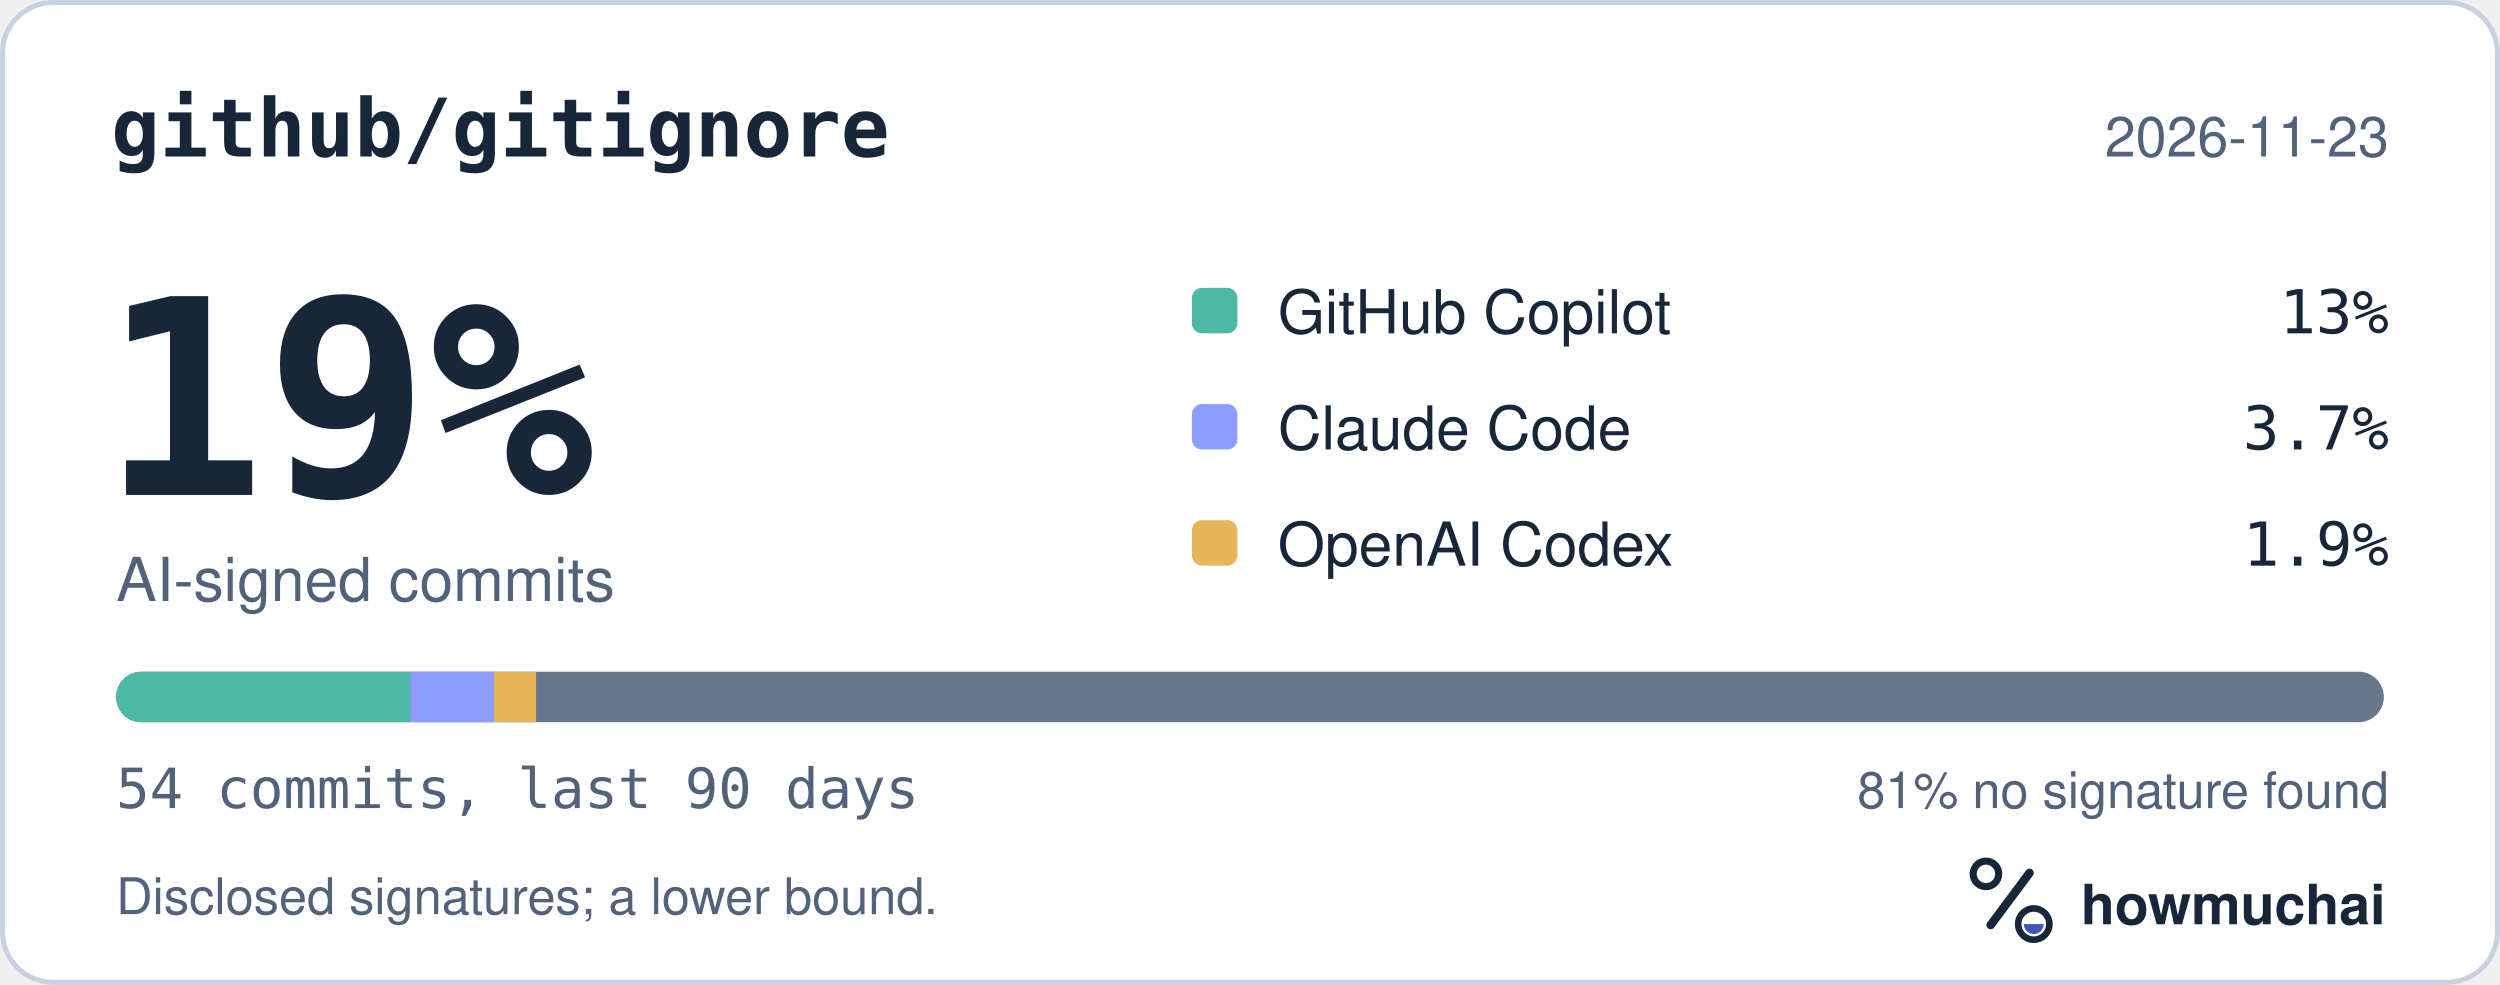
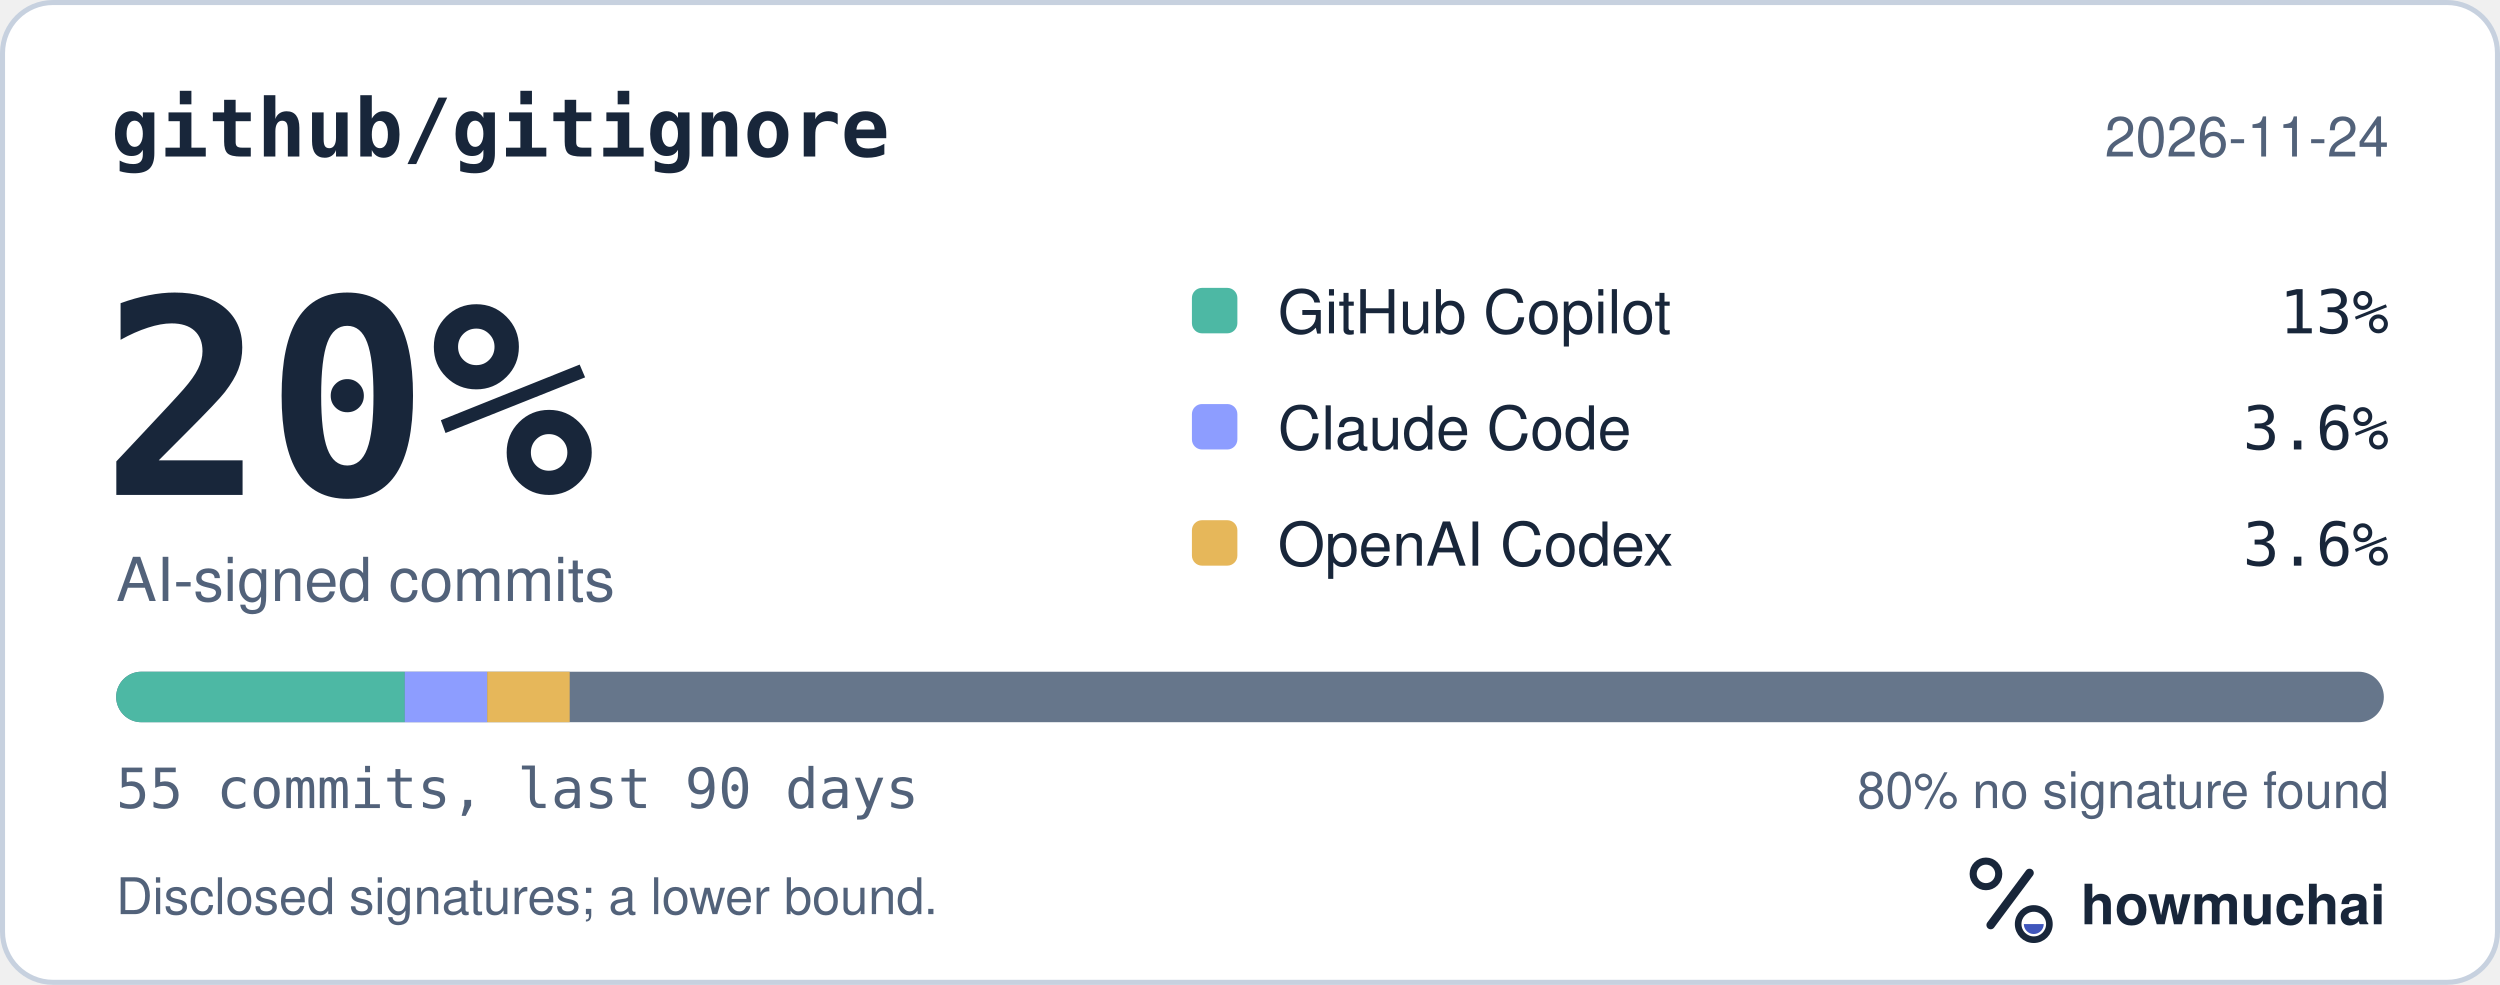
<svg xmlns="http://www.w3.org/2000/svg" width="495" height="195" viewBox="0 0 495 195" role="img" aria-labelledby="hm-t hm-d">
  <rect x="0.5" y="0.5" width="494" height="194" rx="10" fill="#FFFFFF" stroke="#C7D1DF" />
  <text x="22" y="31" fill="#18263A" font-family="ui-monospace, SF Mono, Menlo, Consolas, IBM Plex Mono, monospace" font-size="16" font-weight="600">github/gitignore</text>
-   <text x="473" y="31" fill="#52627A" font-family="-apple-system, BlinkMacSystemFont, Segoe UI, Helvetica, Arial, Fira Sans, sans-serif" font-size="11" text-anchor="end">2026-11-23</text>
-   <text x="20" y="98" fill="#18263A" font-family="ui-monospace, SF Mono, Menlo, Consolas, IBM Plex Mono, monospace" font-size="54" font-weight="700">19%</text>
+   <text x="473" y="31" fill="#52627A" font-family="-apple-system, BlinkMacSystemFont, Segoe UI, Helvetica, Arial, Fira Sans, sans-serif" font-size="11" text-anchor="end">2026-11-24</text>
+   <text x="20" y="98" fill="#18263A" font-family="ui-monospace, SF Mono, Menlo, Consolas, IBM Plex Mono, monospace" font-size="54" font-weight="700">20%</text>
  <text x="23" y="119" fill="#52627A" font-family="-apple-system, BlinkMacSystemFont, Segoe UI, Helvetica, Arial, Fira Sans, sans-serif" font-size="12">AI-signed commits</text>
  <rect x="236" y="57" width="9" height="9" rx="2" fill="#4DB8A4" />
  <text x="253" y="66" fill="#18263A" font-family="-apple-system, BlinkMacSystemFont, Segoe UI, Helvetica, Arial, Fira Sans, sans-serif" font-size="12">GitHub Copilot</text>
  <text x="473" y="66" fill="#18263A" font-family="ui-monospace, SF Mono, Menlo, Consolas, IBM Plex Mono, monospace" font-size="12" text-anchor="end">13%</text>
  <rect x="236" y="80" width="9" height="9" rx="2" fill="#8D9DFF" />
  <text x="253" y="89" fill="#18263A" font-family="-apple-system, BlinkMacSystemFont, Segoe UI, Helvetica, Arial, Fira Sans, sans-serif" font-size="12">Claude Code</text>
-   <text x="473" y="89" fill="#18263A" font-family="ui-monospace, SF Mono, Menlo, Consolas, IBM Plex Mono, monospace" font-size="12" text-anchor="end">3.7%</text>
+   <text x="473" y="89" fill="#18263A" font-family="ui-monospace, SF Mono, Menlo, Consolas, IBM Plex Mono, monospace" font-size="12" text-anchor="end">3.6%</text>
  <rect x="236" y="103" width="9" height="9" rx="2" fill="#E6B75A" />
  <text x="253" y="112" fill="#18263A" font-family="-apple-system, BlinkMacSystemFont, Segoe UI, Helvetica, Arial, Fira Sans, sans-serif" font-size="12">OpenAI Codex</text>
-   <text x="473" y="112" fill="#18263A" font-family="ui-monospace, SF Mono, Menlo, Consolas, IBM Plex Mono, monospace" font-size="12" text-anchor="end">1.9%</text>
+   <text x="473" y="112" fill="#18263A" font-family="ui-monospace, SF Mono, Menlo, Consolas, IBM Plex Mono, monospace" font-size="12" text-anchor="end">3.6%</text>
  <defs>
    <clipPath id="hm-bar">
      <rect x="23" y="133" width="449" height="10" rx="5" />
    </clipPath>
  </defs>
  <rect x="23" y="133" width="449" height="10" rx="5" fill="#66768B" />
  <g clip-path="url(#hm-bar)">
-     <rect x="23.00" y="133" width="58.20" height="10" fill="#4DB8A4" />
-     <rect x="81.20" y="133" width="16.63" height="10" fill="#8D9DFF" />
-     <rect x="97.83" y="133" width="8.31" height="10" fill="#E6B75A" />
+     <rect x="23.00" y="133" width="57.15" height="10" fill="#4DB8A4" />
+     <rect x="80.15" y="133" width="16.33" height="10" fill="#8D9DFF" />
+     <rect x="96.47" y="133" width="16.33" height="10" fill="#E6B75A" />
  </g>
-   <text x="23" y="160" fill="#52627A" font-family="ui-monospace, SF Mono, Menlo, Consolas, IBM Plex Mono, monospace" font-size="11">54 commits, last 90 days</text>
-   <text x="473" y="160" fill="#52627A" font-family="-apple-system, BlinkMacSystemFont, Segoe UI, Helvetica, Arial, Fira Sans, sans-serif" font-size="10" text-anchor="end">81% no signature found</text>
+   <text x="23" y="160" fill="#52627A" font-family="ui-monospace, SF Mono, Menlo, Consolas, IBM Plex Mono, monospace" font-size="11">55 commits, last 90 days</text>
+   <text x="473" y="160" fill="#52627A" font-family="-apple-system, BlinkMacSystemFont, Segoe UI, Helvetica, Arial, Fira Sans, sans-serif" font-size="10" text-anchor="end">80% no signature found</text>
  <text x="23" y="181" fill="#52627A" font-family="-apple-system, BlinkMacSystemFont, Segoe UI, Helvetica, Arial, Fira Sans, sans-serif" font-size="10">Disclosed signatures; a lower bound.</text>
  <g transform="translate(386 166) scale(0.046875)">
    <circle cx="154" cy="150" r="54" fill="none" stroke="#18263A" stroke-width="30" />
    <path d="M174 366 338 146" fill="none" stroke="#18263A" stroke-width="36" stroke-linecap="round" />
    <circle cx="356" cy="362" r="66" fill="none" stroke="#18263A" stroke-width="28" />
    <path d="M314 362a42 42 0 0 0 84 0Z" fill="#4056BC" />
  </g>
  <text x="412" y="183" fill="#18263A" font-family="-apple-system, BlinkMacSystemFont, Segoe UI, Helvetica, Arial, Fira Sans, sans-serif" font-size="11" font-weight="650">howmuchai</text>
</svg>
